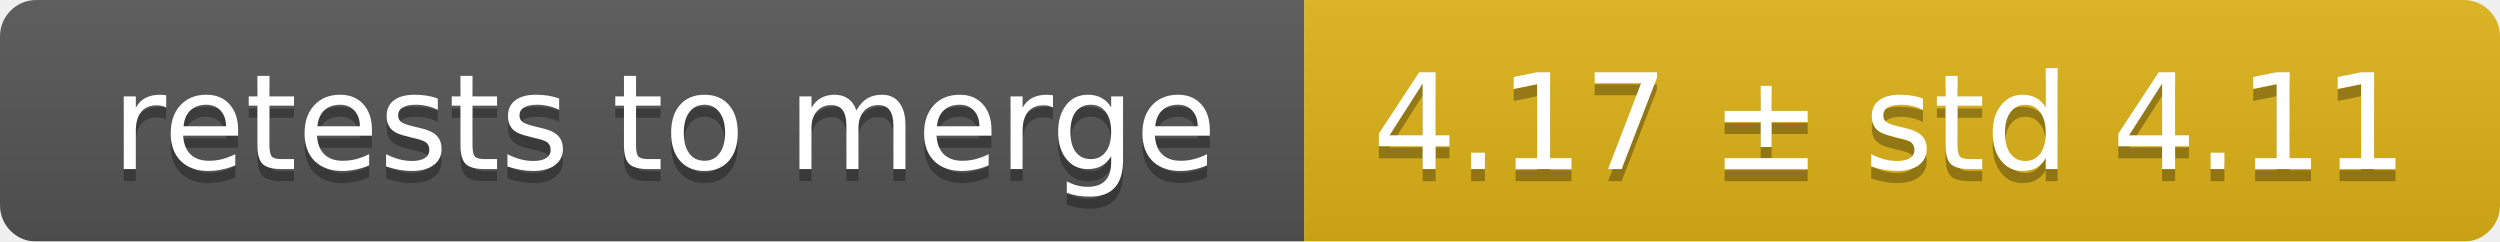
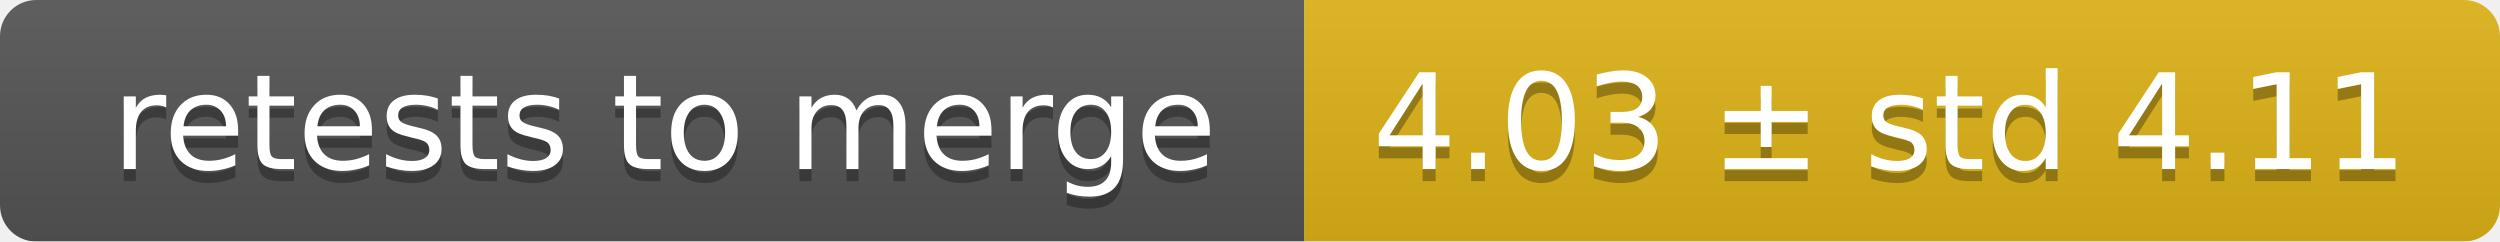
<svg xmlns="http://www.w3.org/2000/svg" width="207" height="20">
  <linearGradient id="smooth" x2="0" y2="100%">
    <stop offset="0" stop-color="#bbb" stop-opacity=".1" />
    <stop offset="1" stop-opacity=".1" />
  </linearGradient>
  <mask id="round">
    <rect width="207" height="20" rx="3" fill="#fff" />
  </mask>
  <g mask="url(#round)">
    <rect width="108" height="20" fill="#555" />
    <rect x="108" width="99" height="20" fill="#dfb317" />
    <rect width="207" height="20" fill="url(#smooth)" />
  </g>
  <g fill="#fff" text-anchor="middle" font-family="DejaVu Sans,Verdana,Geneva,sans-serif" font-size="11">
    <text x="55" y="15" fill="#010101" fill-opacity=".3">retests to merge</text>
    <text x="55" y="14">retests to merge</text>
-     <text x="156.5" y="15" fill="#010101" fill-opacity=".3">4.17 ± std 4.11</text>
-     <text x="156.5" y="14">4.17 ± std 4.11</text>
+     <text x="156.5" y="15" fill="#010101" fill-opacity=".3">4.03 ± std 4.11</text>
+     <text x="156.5" y="14">4.03 ± std 4.11</text>
  </g>
</svg>
